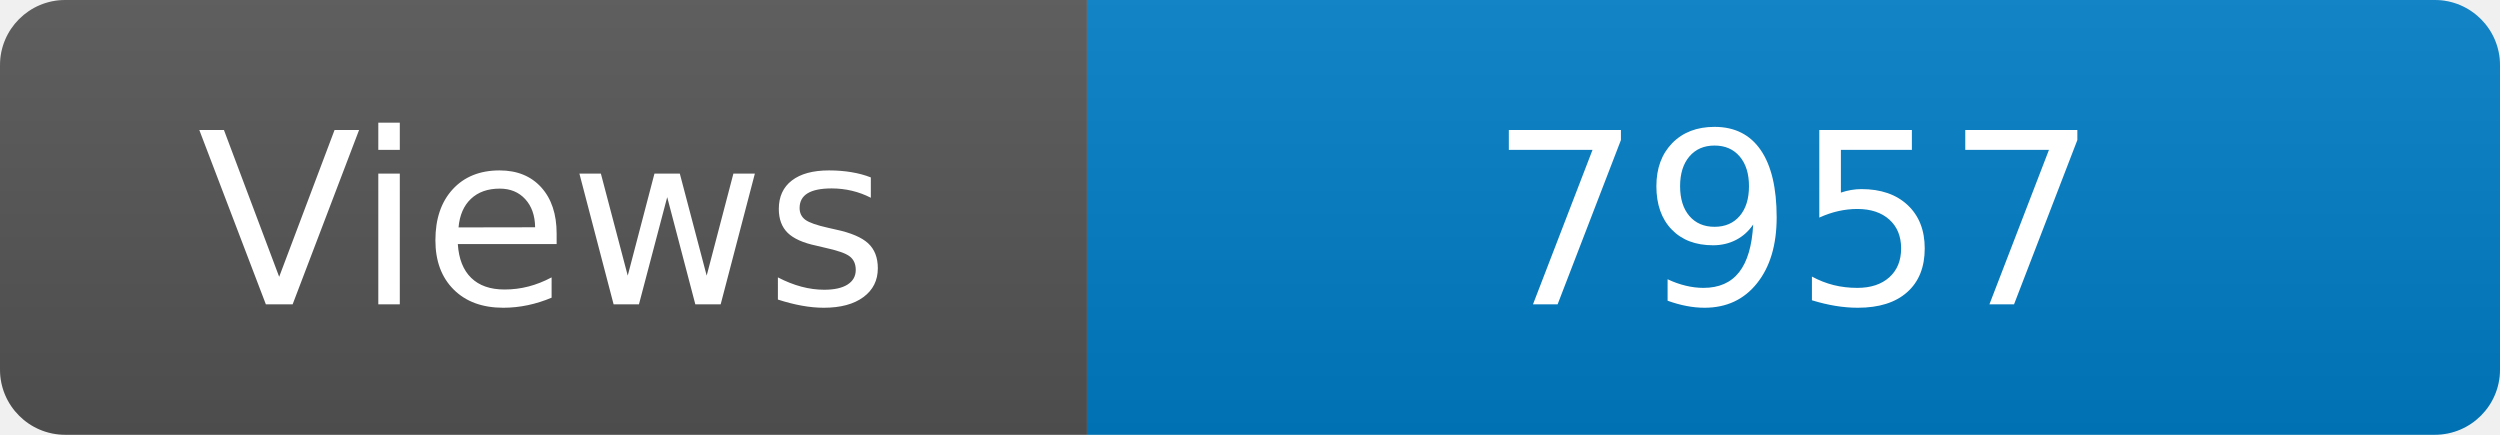
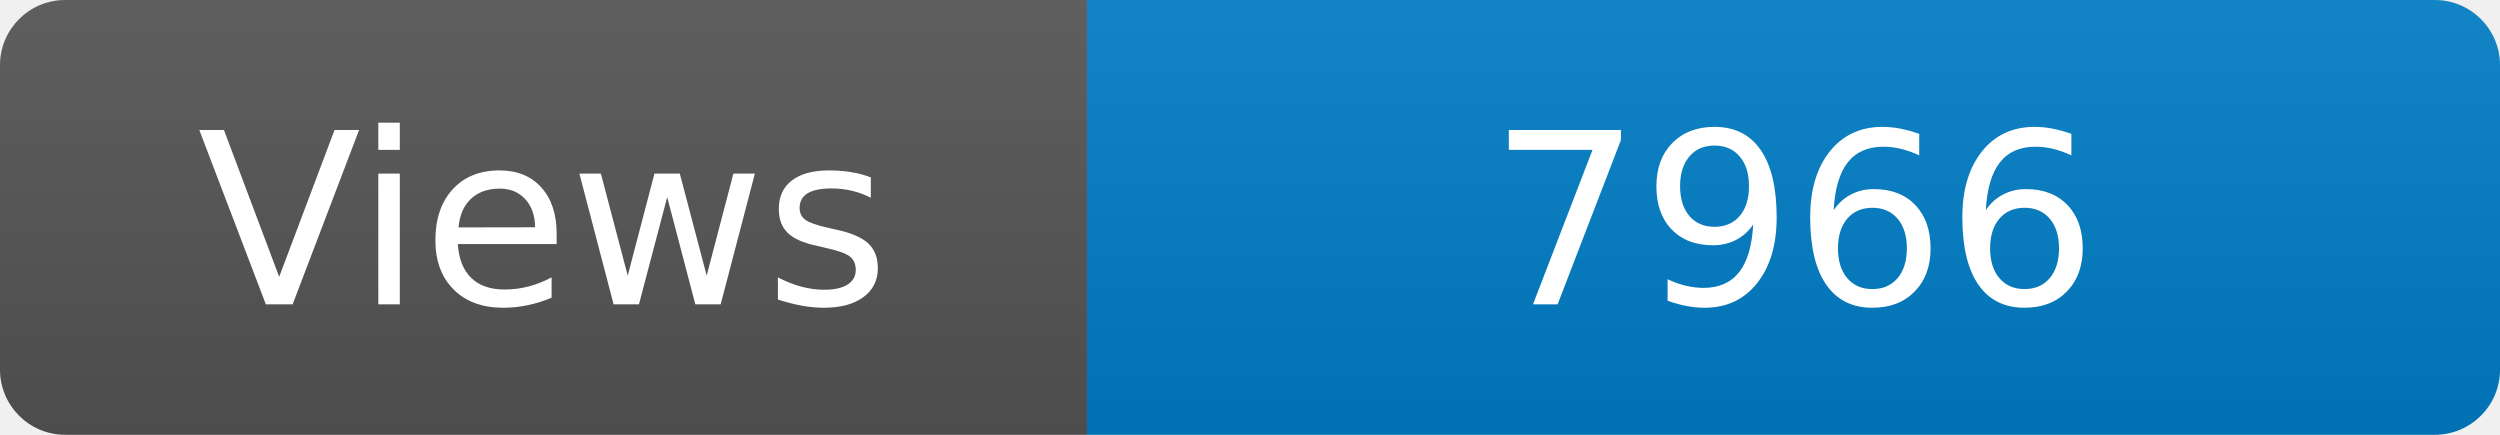
<svg xmlns="http://www.w3.org/2000/svg" width="115" height="20" role="img" aria-label="Maintained?: yes">
  <linearGradient id="s" x2="0" y2="100%">
    <stop offset="0" stop-color="#bbb" stop-opacity=".1" />
    <stop offset="1" stop-opacity=".1" />
  </linearGradient>
  <clipPath id="r">
    <rect width="115" height="20" rx="3" fill="#fff" />
  </clipPath>
  <g clip-path="url(#r)">
    <rect width="50" height="20" fill="#555" />
    <rect x="50" width="160" height="20" fill="#007ec6" />
    <rect width="115" height="20" fill="url(#s)" />
  </g>
  <g fill="#fff" text-anchor="middle" font-family="Verdana,Geneva,DejaVu Sans,sans-serif" font-size="110">
    <text x="250" y="140" transform="scale(.1)" fill="#fff">Views</text>
-     <text x="825" y="140" transform="scale(.1)" fill="#fff">7957</text>
+     <text x="825" y="140" transform="scale(.1)" fill="#fff">7966</text>
  </g>
</svg>
